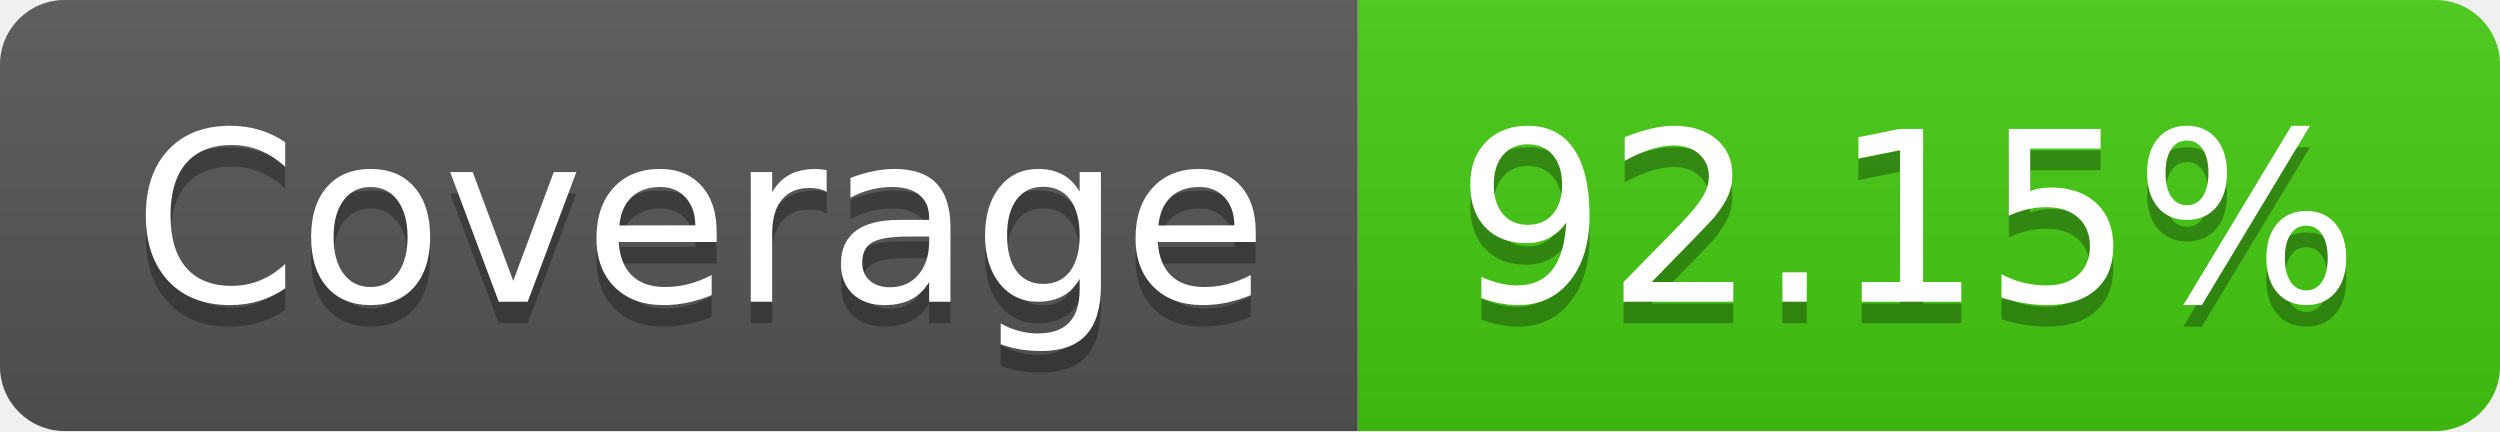
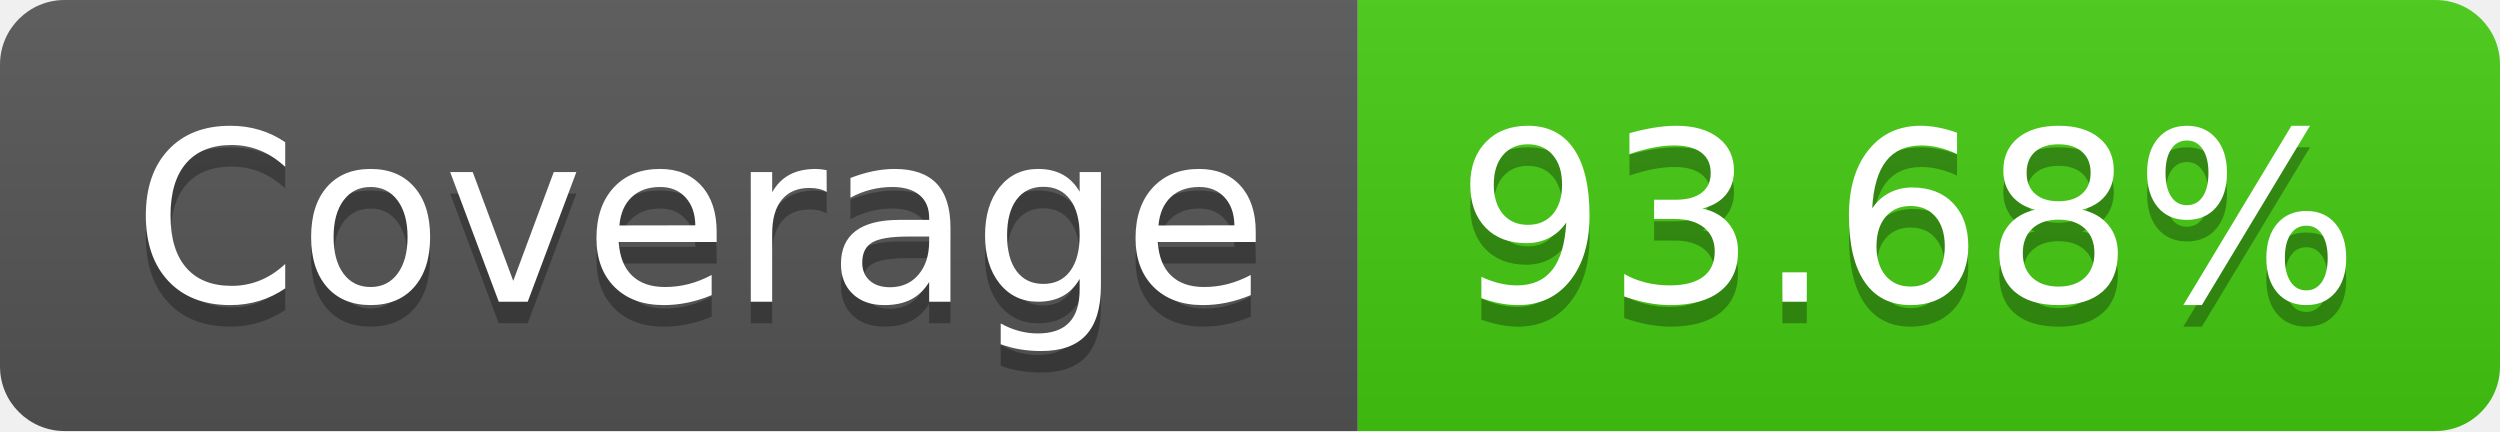
- <svg xmlns="http://www.w3.org/2000/svg" width="116" height="20" role="img" aria-label="Coverage: 92.15%">
+ <svg xmlns="http://www.w3.org/2000/svg" width="116" height="20" role="img" aria-label="Coverage: 93.68%">
  <linearGradient id="s" x2="0" y2="100%">
    <stop offset="0" stop-color="#bbb" stop-opacity=".1" />
    <stop offset="1" stop-opacity=".1" />
  </linearGradient>
  <clipPath id="r">
    <rect width="116" height="20" rx="3" fill="#fff" />
  </clipPath>
  <g clip-path="url(#r)">
    <rect width="63" height="20" fill="#555" />
    <rect x="63" width="53" height="20" fill="#4c1" />
    <rect width="116" height="20" fill="url(#s)" />
  </g>
  <g fill="#fff" text-anchor="middle" font-family="Verdana,Geneva,DejaVu Sans,sans-serif" text-rendering="geometricPrecision" font-size="110">
    <text aria-hidden="true" x="325" y="150" fill="#010101" fill-opacity=".3" transform="scale(.1)" textLength="530">Coverage</text>
    <text x="325" y="140" transform="scale(.1)" fill="#fff" textLength="530">Coverage</text>
-     <text aria-hidden="true" x="885" y="150" fill="#010101" fill-opacity=".3" transform="scale(.1)" textLength="430">92.15%</text>
-     <text x="885" y="140" transform="scale(.1)" fill="#fff" textLength="430">92.15%</text>
+     <text aria-hidden="true" x="885" y="150" fill="#010101" fill-opacity=".3" transform="scale(.1)" textLength="430">93.68%</text>
+     <text x="885" y="140" transform="scale(.1)" fill="#fff" textLength="430">93.68%</text>
  </g>
</svg>
